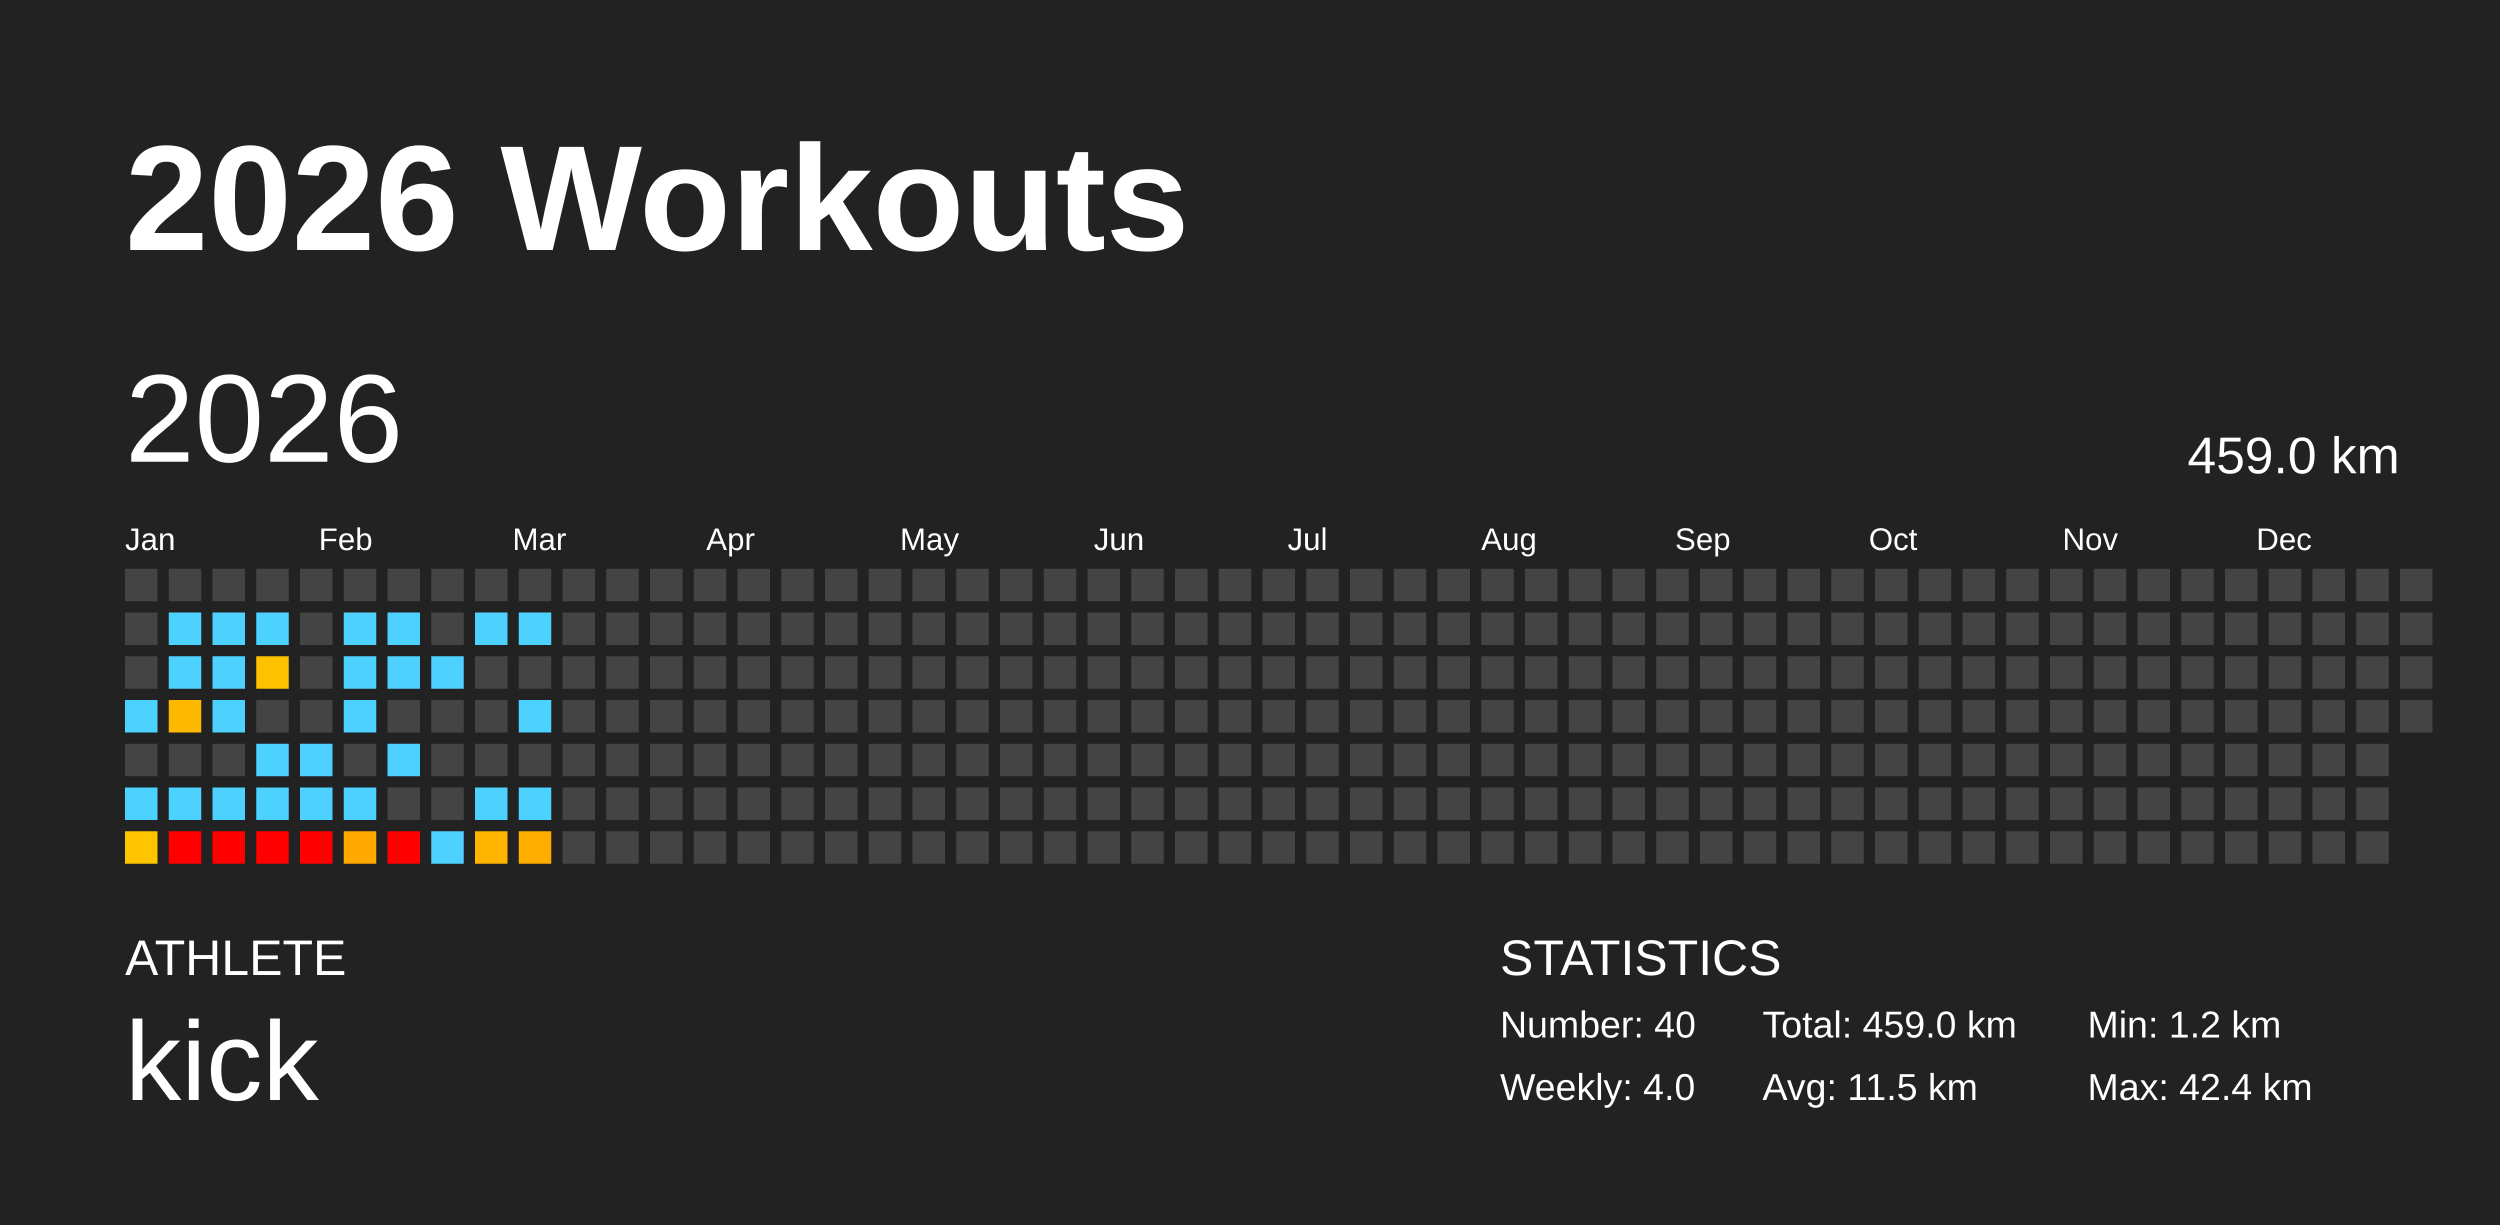
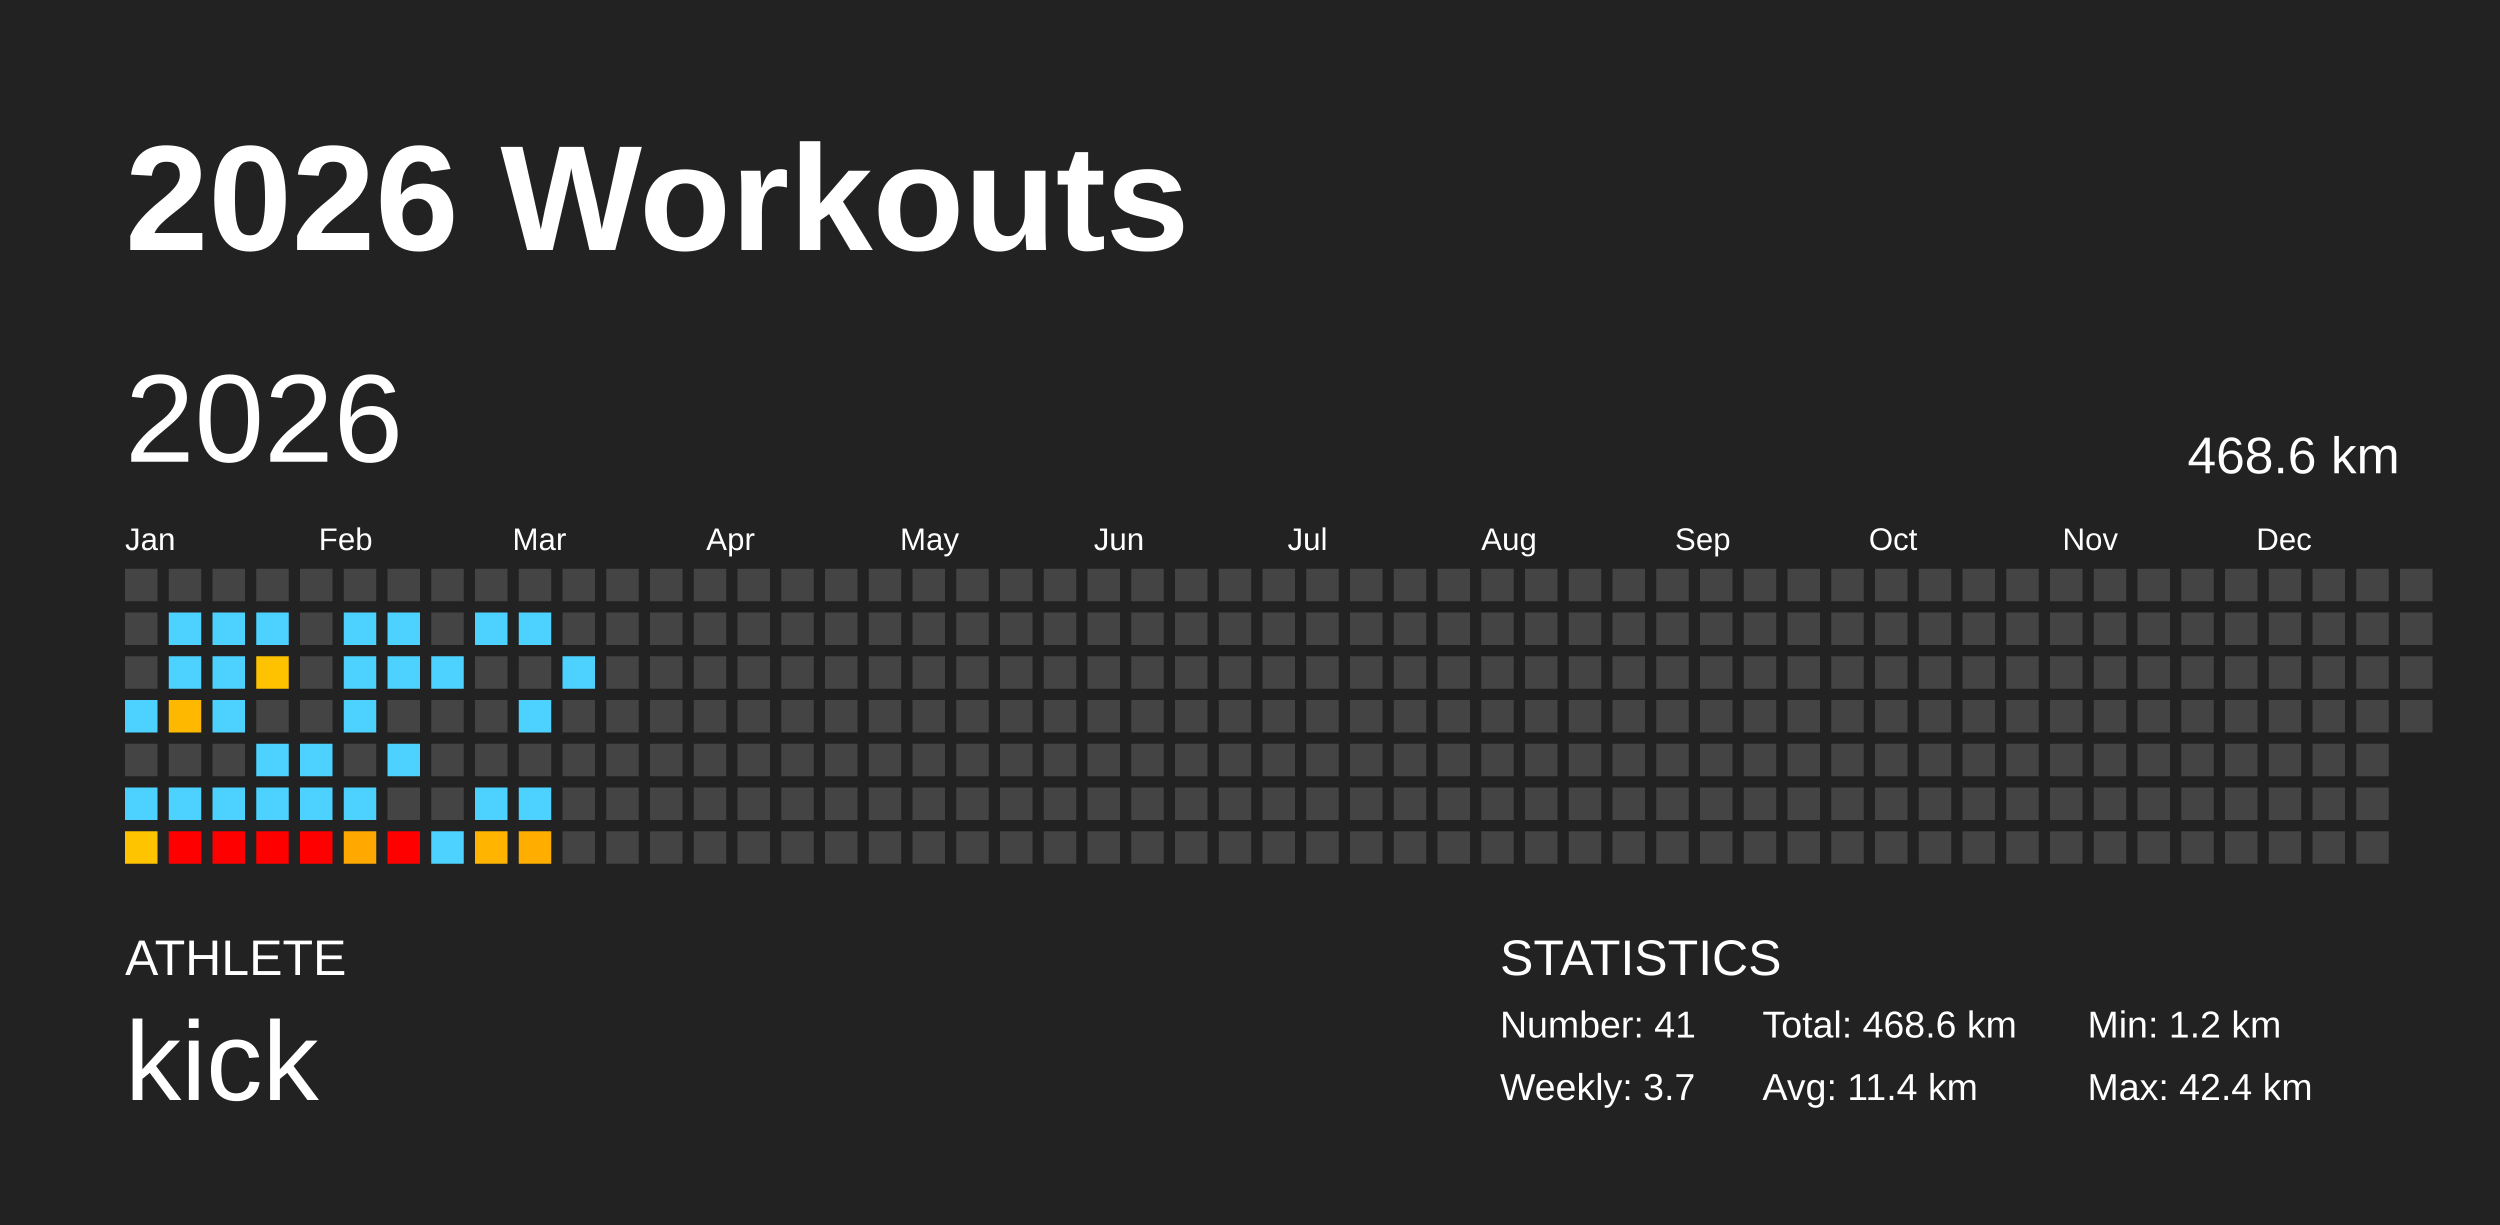
<svg xmlns="http://www.w3.org/2000/svg" baseProfile="full" height="98mm" version="1.1" viewBox="0,0,200,98" width="200mm">
  <defs />
  <rect fill="#222222" height="98" width="200" x="0" y="0" />
  <text fill="#FFFFFF" style="font-size:12px; font-family:Arial; font-weight:bold;" x="10" y="20">2026 Workouts</text>
  <text fill="#FFFFFF" style="font-size:4px; font-family:Arial" x="10" y="78">ATHLETE</text>
  <text fill="#FFFFFF" style="font-size:9px; font-family:Arial" x="10" y="88">kick</text>
  <text fill="#FFFFFF" style="font-size:4px; font-family:Arial" x="120" y="78">STATISTICS</text>
-   <text fill="#FFFFFF" style="font-size:3px; font-family:Arial" x="120" y="83">Number: 40</text>
-   <text fill="#FFFFFF" style="font-size:3px; font-family:Arial" x="120" y="88">Weekly: 4.0</text>
-   <text fill="#FFFFFF" style="font-size:3px; font-family:Arial" x="141" y="83">Total: 459.0 km</text>
-   <text fill="#FFFFFF" style="font-size:3px; font-family:Arial" x="141" y="88">Avg: 11.5 km</text>
+   <text fill="#FFFFFF" style="font-size:3px; font-family:Arial" x="120" y="83">Number: 41</text>
+   <text fill="#FFFFFF" style="font-size:3px; font-family:Arial" x="120" y="88">Weekly: 3.7</text>
+   <text fill="#FFFFFF" style="font-size:3px; font-family:Arial" x="141" y="83">Total: 468.6 km</text>
+   <text fill="#FFFFFF" style="font-size:3px; font-family:Arial" x="141" y="88">Avg: 11.4 km</text>
  <text fill="#FFFFFF" style="font-size:3px; font-family:Arial" x="167" y="83">Min: 1.2 km</text>
  <text fill="#FFFFFF" style="font-size:3px; font-family:Arial" x="167" y="88">Max: 42.4 km</text>
  <text dominant-baseline="hanging" fill="#FFFFFF" style="font-size:10.0px; font-family:Arial;" x="10" y="30">2026</text>
-   <text dominant-baseline="hanging" fill="#FFFFFF" style="font-size:4.125px; font-family:Arial;" x="175" y="35">459.0 km</text>
+   <text dominant-baseline="hanging" fill="#FFFFFF" style="font-size:4.125px; font-family:Arial;" x="175" y="35">468.6 km</text>
  <text fill="#FFFFFF" style="font-size:2.5px; font-family:Arial" x="10.0" y="44">Jan</text>
  <text fill="#FFFFFF" style="font-size:2.5px; font-family:Arial" x="25.5" y="44">Feb</text>
  <text fill="#FFFFFF" style="font-size:2.5px; font-family:Arial" x="41.0" y="44">Mar</text>
  <text fill="#FFFFFF" style="font-size:2.5px; font-family:Arial" x="56.5" y="44">Apr</text>
  <text fill="#FFFFFF" style="font-size:2.5px; font-family:Arial" x="72.0" y="44">May</text>
  <text fill="#FFFFFF" style="font-size:2.5px; font-family:Arial" x="87.5" y="44">Jun</text>
  <text fill="#FFFFFF" style="font-size:2.5px; font-family:Arial" x="103.0" y="44">Jul</text>
  <text fill="#FFFFFF" style="font-size:2.5px; font-family:Arial" x="118.5" y="44">Aug</text>
  <text fill="#FFFFFF" style="font-size:2.5px; font-family:Arial" x="134.0" y="44">Sep</text>
  <text fill="#FFFFFF" style="font-size:2.5px; font-family:Arial" x="149.5" y="44">Oct</text>
  <text fill="#FFFFFF" style="font-size:2.5px; font-family:Arial" x="165.0" y="44">Nov</text>
  <text fill="#FFFFFF" style="font-size:2.5px; font-family:Arial" x="180.5" y="44">Dec</text>
  <rect fill="#444444" height="2.6" width="2.6" x="10.0" y="45.5" />
  <rect fill="#444444" height="2.6" width="2.6" x="10.0" y="49.0" />
  <rect fill="#444444" height="2.6" width="2.6" x="10.0" y="52.5" />
  <rect fill="#4dd2ff" height="2.6" width="2.6" x="10.0" y="56.0" />
  <rect fill="#444444" height="2.6" width="2.6" x="10.0" y="59.5" />
  <rect fill="#4dd2ff" height="2.6" width="2.6" x="10.0" y="63.0" />
  <rect fill="#ffc400" height="2.6" width="2.6" x="10.0" y="66.5" />
  <rect fill="#444444" height="2.6" width="2.6" x="13.5" y="45.5" />
  <rect fill="#4dd2ff" height="2.6" width="2.6" x="13.5" y="49.0" />
  <rect fill="#4dd2ff" height="2.6" width="2.6" x="13.5" y="52.5" />
  <rect fill="#ffb800" height="2.6" width="2.6" x="13.5" y="56.0" />
  <rect fill="#444444" height="2.6" width="2.6" x="13.5" y="59.5" />
  <rect fill="#4dd2ff" height="2.6" width="2.6" x="13.5" y="63.0" />
  <rect fill="red" height="2.6" width="2.6" x="13.5" y="66.5" />
  <rect fill="#444444" height="2.6" width="2.6" x="17.0" y="45.5" />
  <rect fill="#4dd2ff" height="2.6" width="2.6" x="17.0" y="49.0" />
  <rect fill="#4dd2ff" height="2.6" width="2.6" x="17.0" y="52.5" />
  <rect fill="#4dd2ff" height="2.6" width="2.6" x="17.0" y="56.0" />
  <rect fill="#444444" height="2.6" width="2.6" x="17.0" y="59.5" />
  <rect fill="#4dd2ff" height="2.6" width="2.6" x="17.0" y="63.0" />
  <rect fill="red" height="2.6" width="2.6" x="17.0" y="66.5" />
  <rect fill="#444444" height="2.6" width="2.6" x="20.5" y="45.5" />
  <rect fill="#4dd2ff" height="2.6" width="2.6" x="20.5" y="49.0" />
  <rect fill="#ffc200" height="2.6" width="2.6" x="20.5" y="52.5" />
  <rect fill="#444444" height="2.6" width="2.6" x="20.5" y="56.0" />
  <rect fill="#4dd2ff" height="2.6" width="2.6" x="20.5" y="59.5" />
  <rect fill="#4dd2ff" height="2.6" width="2.6" x="20.5" y="63.0" />
  <rect fill="red" height="2.6" width="2.6" x="20.5" y="66.5" />
  <rect fill="#444444" height="2.6" width="2.6" x="24.0" y="45.5" />
  <rect fill="#444444" height="2.6" width="2.6" x="24.0" y="49.0" />
  <rect fill="#444444" height="2.6" width="2.6" x="24.0" y="52.5" />
  <rect fill="#444444" height="2.6" width="2.6" x="24.0" y="56.0" />
  <rect fill="#4dd2ff" height="2.6" width="2.6" x="24.0" y="59.5" />
  <rect fill="#4dd2ff" height="2.6" width="2.6" x="24.0" y="63.0" />
  <rect fill="red" height="2.6" width="2.6" x="24.0" y="66.5" />
  <rect fill="#444444" height="2.6" width="2.6" x="27.5" y="45.5" />
  <rect fill="#4dd2ff" height="2.6" width="2.6" x="27.5" y="49.0" />
  <rect fill="#4dd2ff" height="2.6" width="2.6" x="27.5" y="52.5" />
  <rect fill="#4dd2ff" height="2.6" width="2.6" x="27.5" y="56.0" />
  <rect fill="#444444" height="2.6" width="2.6" x="27.5" y="59.5" />
  <rect fill="#4dd2ff" height="2.6" width="2.6" x="27.5" y="63.0" />
  <rect fill="#ffa800" height="2.6" width="2.6" x="27.5" y="66.5" />
  <rect fill="#444444" height="2.6" width="2.6" x="31.0" y="45.5" />
  <rect fill="#4dd2ff" height="2.6" width="2.6" x="31.0" y="49.0" />
  <rect fill="#4dd2ff" height="2.6" width="2.6" x="31.0" y="52.5" />
  <rect fill="#444444" height="2.6" width="2.6" x="31.0" y="56.0" />
  <rect fill="#4dd2ff" height="2.6" width="2.6" x="31.0" y="59.5" />
  <rect fill="#444444" height="2.6" width="2.6" x="31.0" y="63.0" />
  <rect fill="red" height="2.6" width="2.6" x="31.0" y="66.5" />
  <rect fill="#444444" height="2.6" width="2.6" x="34.5" y="45.5" />
  <rect fill="#444444" height="2.6" width="2.6" x="34.5" y="49.0" />
  <rect fill="#4dd2ff" height="2.6" width="2.6" x="34.5" y="52.5" />
  <rect fill="#444444" height="2.6" width="2.6" x="34.5" y="56.0" />
  <rect fill="#444444" height="2.6" width="2.6" x="34.5" y="59.5" />
  <rect fill="#444444" height="2.6" width="2.6" x="34.5" y="63.0" />
  <rect fill="#4dd2ff" height="2.6" width="2.6" x="34.5" y="66.5" />
  <rect fill="#444444" height="2.6" width="2.6" x="38.0" y="45.5" />
  <rect fill="#4dd2ff" height="2.6" width="2.6" x="38.0" y="49.0" />
  <rect fill="#444444" height="2.6" width="2.6" x="38.0" y="52.5" />
  <rect fill="#444444" height="2.6" width="2.6" x="38.0" y="56.0" />
  <rect fill="#444444" height="2.6" width="2.6" x="38.0" y="59.5" />
  <rect fill="#4dd2ff" height="2.6" width="2.6" x="38.0" y="63.0" />
  <rect fill="#ffb500" height="2.6" width="2.6" x="38.0" y="66.5" />
  <rect fill="#444444" height="2.6" width="2.6" x="41.5" y="45.5" />
  <rect fill="#4dd2ff" height="2.6" width="2.6" x="41.5" y="49.0" />
  <rect fill="#444444" height="2.6" width="2.6" x="41.5" y="52.5" />
  <rect fill="#4dd2ff" height="2.6" width="2.6" x="41.5" y="56.0" />
  <rect fill="#444444" height="2.6" width="2.6" x="41.5" y="59.5" />
  <rect fill="#4dd2ff" height="2.6" width="2.6" x="41.5" y="63.0" />
  <rect fill="#ffae00" height="2.6" width="2.6" x="41.5" y="66.5" />
  <rect fill="#444444" height="2.6" width="2.6" x="45.0" y="45.5" />
  <rect fill="#444444" height="2.6" width="2.6" x="45.0" y="49.0" />
-   <rect fill="#444444" height="2.6" width="2.6" x="45.0" y="52.5" />
+   <rect fill="#4dd2ff" height="2.6" width="2.6" x="45.0" y="52.5" />
  <rect fill="#444444" height="2.6" width="2.6" x="45.0" y="56.0" />
  <rect fill="#444444" height="2.6" width="2.6" x="45.0" y="59.5" />
  <rect fill="#444444" height="2.6" width="2.6" x="45.0" y="63.0" />
  <rect fill="#444444" height="2.6" width="2.6" x="45.0" y="66.5" />
  <rect fill="#444444" height="2.6" width="2.6" x="48.5" y="45.5" />
  <rect fill="#444444" height="2.6" width="2.6" x="48.5" y="49.0" />
  <rect fill="#444444" height="2.6" width="2.6" x="48.5" y="52.5" />
  <rect fill="#444444" height="2.6" width="2.6" x="48.5" y="56.0" />
  <rect fill="#444444" height="2.6" width="2.6" x="48.5" y="59.5" />
  <rect fill="#444444" height="2.6" width="2.6" x="48.5" y="63.0" />
  <rect fill="#444444" height="2.6" width="2.6" x="48.5" y="66.5" />
  <rect fill="#444444" height="2.6" width="2.6" x="52.0" y="45.5" />
  <rect fill="#444444" height="2.6" width="2.6" x="52.0" y="49.0" />
  <rect fill="#444444" height="2.6" width="2.6" x="52.0" y="52.5" />
  <rect fill="#444444" height="2.6" width="2.6" x="52.0" y="56.0" />
  <rect fill="#444444" height="2.6" width="2.6" x="52.0" y="59.5" />
  <rect fill="#444444" height="2.6" width="2.6" x="52.0" y="63.0" />
  <rect fill="#444444" height="2.6" width="2.6" x="52.0" y="66.5" />
  <rect fill="#444444" height="2.6" width="2.6" x="55.5" y="45.5" />
  <rect fill="#444444" height="2.6" width="2.6" x="55.5" y="49.0" />
  <rect fill="#444444" height="2.6" width="2.6" x="55.5" y="52.5" />
  <rect fill="#444444" height="2.6" width="2.6" x="55.5" y="56.0" />
  <rect fill="#444444" height="2.6" width="2.6" x="55.5" y="59.5" />
  <rect fill="#444444" height="2.6" width="2.6" x="55.5" y="63.0" />
  <rect fill="#444444" height="2.6" width="2.6" x="55.5" y="66.5" />
  <rect fill="#444444" height="2.6" width="2.6" x="59.0" y="45.5" />
  <rect fill="#444444" height="2.6" width="2.6" x="59.0" y="49.0" />
  <rect fill="#444444" height="2.6" width="2.6" x="59.0" y="52.5" />
  <rect fill="#444444" height="2.6" width="2.6" x="59.0" y="56.0" />
  <rect fill="#444444" height="2.6" width="2.6" x="59.0" y="59.5" />
  <rect fill="#444444" height="2.6" width="2.6" x="59.0" y="63.0" />
  <rect fill="#444444" height="2.6" width="2.6" x="59.0" y="66.5" />
  <rect fill="#444444" height="2.6" width="2.6" x="62.5" y="45.5" />
  <rect fill="#444444" height="2.6" width="2.6" x="62.5" y="49.0" />
  <rect fill="#444444" height="2.6" width="2.6" x="62.5" y="52.5" />
  <rect fill="#444444" height="2.6" width="2.6" x="62.5" y="56.0" />
  <rect fill="#444444" height="2.6" width="2.6" x="62.5" y="59.5" />
  <rect fill="#444444" height="2.6" width="2.6" x="62.5" y="63.0" />
  <rect fill="#444444" height="2.6" width="2.6" x="62.5" y="66.5" />
  <rect fill="#444444" height="2.6" width="2.6" x="66.0" y="45.5" />
  <rect fill="#444444" height="2.6" width="2.6" x="66.0" y="49.0" />
  <rect fill="#444444" height="2.6" width="2.6" x="66.0" y="52.5" />
  <rect fill="#444444" height="2.6" width="2.6" x="66.0" y="56.0" />
  <rect fill="#444444" height="2.6" width="2.6" x="66.0" y="59.5" />
  <rect fill="#444444" height="2.6" width="2.6" x="66.0" y="63.0" />
  <rect fill="#444444" height="2.6" width="2.6" x="66.0" y="66.5" />
  <rect fill="#444444" height="2.6" width="2.6" x="69.5" y="45.5" />
  <rect fill="#444444" height="2.6" width="2.6" x="69.5" y="49.0" />
  <rect fill="#444444" height="2.6" width="2.6" x="69.5" y="52.5" />
  <rect fill="#444444" height="2.6" width="2.6" x="69.5" y="56.0" />
  <rect fill="#444444" height="2.6" width="2.6" x="69.5" y="59.5" />
  <rect fill="#444444" height="2.6" width="2.6" x="69.5" y="63.0" />
  <rect fill="#444444" height="2.6" width="2.6" x="69.5" y="66.5" />
  <rect fill="#444444" height="2.6" width="2.6" x="73.0" y="45.5" />
  <rect fill="#444444" height="2.6" width="2.6" x="73.0" y="49.0" />
  <rect fill="#444444" height="2.6" width="2.6" x="73.0" y="52.5" />
  <rect fill="#444444" height="2.6" width="2.6" x="73.0" y="56.0" />
  <rect fill="#444444" height="2.6" width="2.6" x="73.0" y="59.5" />
  <rect fill="#444444" height="2.6" width="2.6" x="73.0" y="63.0" />
  <rect fill="#444444" height="2.6" width="2.6" x="73.0" y="66.5" />
  <rect fill="#444444" height="2.6" width="2.6" x="76.5" y="45.5" />
  <rect fill="#444444" height="2.6" width="2.6" x="76.5" y="49.0" />
  <rect fill="#444444" height="2.6" width="2.6" x="76.5" y="52.5" />
  <rect fill="#444444" height="2.6" width="2.6" x="76.5" y="56.0" />
  <rect fill="#444444" height="2.6" width="2.6" x="76.5" y="59.5" />
  <rect fill="#444444" height="2.6" width="2.6" x="76.5" y="63.0" />
  <rect fill="#444444" height="2.6" width="2.6" x="76.5" y="66.5" />
  <rect fill="#444444" height="2.6" width="2.6" x="80.0" y="45.5" />
  <rect fill="#444444" height="2.6" width="2.6" x="80.0" y="49.0" />
  <rect fill="#444444" height="2.6" width="2.6" x="80.0" y="52.5" />
  <rect fill="#444444" height="2.6" width="2.6" x="80.0" y="56.0" />
  <rect fill="#444444" height="2.6" width="2.6" x="80.0" y="59.5" />
  <rect fill="#444444" height="2.6" width="2.6" x="80.0" y="63.0" />
  <rect fill="#444444" height="2.6" width="2.6" x="80.0" y="66.5" />
  <rect fill="#444444" height="2.6" width="2.6" x="83.5" y="45.5" />
  <rect fill="#444444" height="2.6" width="2.6" x="83.5" y="49.0" />
  <rect fill="#444444" height="2.6" width="2.6" x="83.5" y="52.5" />
  <rect fill="#444444" height="2.6" width="2.6" x="83.5" y="56.0" />
  <rect fill="#444444" height="2.6" width="2.6" x="83.5" y="59.5" />
  <rect fill="#444444" height="2.6" width="2.6" x="83.5" y="63.0" />
  <rect fill="#444444" height="2.6" width="2.6" x="83.5" y="66.5" />
  <rect fill="#444444" height="2.6" width="2.6" x="87.0" y="45.5" />
  <rect fill="#444444" height="2.6" width="2.6" x="87.0" y="49.0" />
  <rect fill="#444444" height="2.6" width="2.6" x="87.0" y="52.5" />
  <rect fill="#444444" height="2.6" width="2.6" x="87.0" y="56.0" />
  <rect fill="#444444" height="2.6" width="2.6" x="87.0" y="59.5" />
  <rect fill="#444444" height="2.6" width="2.6" x="87.0" y="63.0" />
  <rect fill="#444444" height="2.6" width="2.6" x="87.0" y="66.5" />
  <rect fill="#444444" height="2.6" width="2.6" x="90.5" y="45.5" />
  <rect fill="#444444" height="2.6" width="2.6" x="90.5" y="49.0" />
  <rect fill="#444444" height="2.6" width="2.6" x="90.5" y="52.5" />
  <rect fill="#444444" height="2.6" width="2.6" x="90.5" y="56.0" />
  <rect fill="#444444" height="2.6" width="2.6" x="90.5" y="59.5" />
  <rect fill="#444444" height="2.6" width="2.6" x="90.5" y="63.0" />
  <rect fill="#444444" height="2.6" width="2.6" x="90.5" y="66.5" />
  <rect fill="#444444" height="2.6" width="2.6" x="94.0" y="45.5" />
  <rect fill="#444444" height="2.6" width="2.6" x="94.0" y="49.0" />
  <rect fill="#444444" height="2.6" width="2.6" x="94.0" y="52.5" />
  <rect fill="#444444" height="2.6" width="2.6" x="94.0" y="56.0" />
  <rect fill="#444444" height="2.6" width="2.6" x="94.0" y="59.5" />
  <rect fill="#444444" height="2.6" width="2.6" x="94.0" y="63.0" />
  <rect fill="#444444" height="2.6" width="2.6" x="94.0" y="66.5" />
  <rect fill="#444444" height="2.6" width="2.6" x="97.5" y="45.5" />
  <rect fill="#444444" height="2.6" width="2.6" x="97.5" y="49.0" />
  <rect fill="#444444" height="2.6" width="2.6" x="97.5" y="52.5" />
  <rect fill="#444444" height="2.6" width="2.6" x="97.5" y="56.0" />
  <rect fill="#444444" height="2.6" width="2.6" x="97.5" y="59.5" />
  <rect fill="#444444" height="2.6" width="2.6" x="97.5" y="63.0" />
  <rect fill="#444444" height="2.6" width="2.6" x="97.5" y="66.5" />
  <rect fill="#444444" height="2.6" width="2.6" x="101.0" y="45.5" />
  <rect fill="#444444" height="2.6" width="2.6" x="101.0" y="49.0" />
  <rect fill="#444444" height="2.6" width="2.6" x="101.0" y="52.5" />
  <rect fill="#444444" height="2.6" width="2.6" x="101.0" y="56.0" />
  <rect fill="#444444" height="2.6" width="2.6" x="101.0" y="59.5" />
  <rect fill="#444444" height="2.6" width="2.6" x="101.0" y="63.0" />
  <rect fill="#444444" height="2.6" width="2.6" x="101.0" y="66.5" />
  <rect fill="#444444" height="2.6" width="2.6" x="104.5" y="45.5" />
  <rect fill="#444444" height="2.6" width="2.6" x="104.5" y="49.0" />
  <rect fill="#444444" height="2.6" width="2.6" x="104.5" y="52.5" />
  <rect fill="#444444" height="2.6" width="2.6" x="104.5" y="56.0" />
  <rect fill="#444444" height="2.6" width="2.6" x="104.5" y="59.5" />
  <rect fill="#444444" height="2.6" width="2.6" x="104.5" y="63.0" />
  <rect fill="#444444" height="2.6" width="2.6" x="104.5" y="66.5" />
  <rect fill="#444444" height="2.6" width="2.6" x="108.0" y="45.5" />
  <rect fill="#444444" height="2.6" width="2.6" x="108.0" y="49.0" />
  <rect fill="#444444" height="2.6" width="2.6" x="108.0" y="52.5" />
  <rect fill="#444444" height="2.6" width="2.6" x="108.0" y="56.0" />
  <rect fill="#444444" height="2.6" width="2.6" x="108.0" y="59.5" />
  <rect fill="#444444" height="2.6" width="2.6" x="108.0" y="63.0" />
  <rect fill="#444444" height="2.6" width="2.6" x="108.0" y="66.5" />
  <rect fill="#444444" height="2.6" width="2.6" x="111.5" y="45.5" />
  <rect fill="#444444" height="2.6" width="2.6" x="111.5" y="49.0" />
  <rect fill="#444444" height="2.6" width="2.6" x="111.5" y="52.5" />
  <rect fill="#444444" height="2.6" width="2.6" x="111.5" y="56.0" />
  <rect fill="#444444" height="2.6" width="2.6" x="111.5" y="59.5" />
  <rect fill="#444444" height="2.6" width="2.6" x="111.5" y="63.0" />
  <rect fill="#444444" height="2.6" width="2.6" x="111.5" y="66.5" />
  <rect fill="#444444" height="2.6" width="2.6" x="115.0" y="45.5" />
  <rect fill="#444444" height="2.6" width="2.6" x="115.0" y="49.0" />
  <rect fill="#444444" height="2.6" width="2.6" x="115.0" y="52.5" />
  <rect fill="#444444" height="2.6" width="2.6" x="115.0" y="56.0" />
  <rect fill="#444444" height="2.6" width="2.6" x="115.0" y="59.5" />
  <rect fill="#444444" height="2.6" width="2.6" x="115.0" y="63.0" />
  <rect fill="#444444" height="2.6" width="2.6" x="115.0" y="66.5" />
  <rect fill="#444444" height="2.6" width="2.6" x="118.5" y="45.5" />
  <rect fill="#444444" height="2.6" width="2.6" x="118.5" y="49.0" />
  <rect fill="#444444" height="2.6" width="2.6" x="118.5" y="52.5" />
  <rect fill="#444444" height="2.6" width="2.6" x="118.5" y="56.0" />
  <rect fill="#444444" height="2.6" width="2.6" x="118.5" y="59.5" />
  <rect fill="#444444" height="2.6" width="2.6" x="118.5" y="63.0" />
  <rect fill="#444444" height="2.6" width="2.6" x="118.5" y="66.5" />
  <rect fill="#444444" height="2.6" width="2.6" x="122.0" y="45.5" />
  <rect fill="#444444" height="2.6" width="2.6" x="122.0" y="49.0" />
  <rect fill="#444444" height="2.6" width="2.6" x="122.0" y="52.5" />
  <rect fill="#444444" height="2.6" width="2.6" x="122.0" y="56.0" />
  <rect fill="#444444" height="2.6" width="2.6" x="122.0" y="59.5" />
  <rect fill="#444444" height="2.6" width="2.6" x="122.0" y="63.0" />
  <rect fill="#444444" height="2.6" width="2.6" x="122.0" y="66.5" />
  <rect fill="#444444" height="2.6" width="2.6" x="125.5" y="45.5" />
  <rect fill="#444444" height="2.6" width="2.6" x="125.5" y="49.0" />
  <rect fill="#444444" height="2.6" width="2.6" x="125.5" y="52.5" />
  <rect fill="#444444" height="2.6" width="2.6" x="125.5" y="56.0" />
  <rect fill="#444444" height="2.6" width="2.6" x="125.5" y="59.5" />
  <rect fill="#444444" height="2.6" width="2.6" x="125.5" y="63.0" />
  <rect fill="#444444" height="2.6" width="2.6" x="125.5" y="66.5" />
  <rect fill="#444444" height="2.6" width="2.6" x="129.0" y="45.5" />
  <rect fill="#444444" height="2.6" width="2.6" x="129.0" y="49.0" />
  <rect fill="#444444" height="2.6" width="2.6" x="129.0" y="52.5" />
  <rect fill="#444444" height="2.6" width="2.6" x="129.0" y="56.0" />
  <rect fill="#444444" height="2.6" width="2.6" x="129.0" y="59.5" />
  <rect fill="#444444" height="2.6" width="2.6" x="129.0" y="63.0" />
  <rect fill="#444444" height="2.6" width="2.6" x="129.0" y="66.5" />
  <rect fill="#444444" height="2.6" width="2.6" x="132.5" y="45.5" />
  <rect fill="#444444" height="2.6" width="2.6" x="132.5" y="49.0" />
  <rect fill="#444444" height="2.6" width="2.6" x="132.5" y="52.5" />
  <rect fill="#444444" height="2.6" width="2.6" x="132.5" y="56.0" />
  <rect fill="#444444" height="2.6" width="2.6" x="132.5" y="59.5" />
  <rect fill="#444444" height="2.6" width="2.6" x="132.5" y="63.0" />
  <rect fill="#444444" height="2.6" width="2.6" x="132.5" y="66.5" />
  <rect fill="#444444" height="2.6" width="2.6" x="136.0" y="45.5" />
  <rect fill="#444444" height="2.6" width="2.6" x="136.0" y="49.0" />
  <rect fill="#444444" height="2.6" width="2.6" x="136.0" y="52.5" />
  <rect fill="#444444" height="2.6" width="2.6" x="136.0" y="56.0" />
  <rect fill="#444444" height="2.6" width="2.6" x="136.0" y="59.5" />
  <rect fill="#444444" height="2.6" width="2.6" x="136.0" y="63.0" />
  <rect fill="#444444" height="2.6" width="2.6" x="136.0" y="66.5" />
  <rect fill="#444444" height="2.6" width="2.6" x="139.5" y="45.5" />
  <rect fill="#444444" height="2.6" width="2.6" x="139.5" y="49.0" />
  <rect fill="#444444" height="2.6" width="2.6" x="139.5" y="52.5" />
  <rect fill="#444444" height="2.6" width="2.6" x="139.5" y="56.0" />
  <rect fill="#444444" height="2.6" width="2.6" x="139.5" y="59.5" />
  <rect fill="#444444" height="2.6" width="2.6" x="139.5" y="63.0" />
  <rect fill="#444444" height="2.6" width="2.6" x="139.5" y="66.5" />
  <rect fill="#444444" height="2.6" width="2.6" x="143.0" y="45.5" />
  <rect fill="#444444" height="2.6" width="2.6" x="143.0" y="49.0" />
  <rect fill="#444444" height="2.6" width="2.6" x="143.0" y="52.5" />
  <rect fill="#444444" height="2.6" width="2.6" x="143.0" y="56.0" />
  <rect fill="#444444" height="2.6" width="2.6" x="143.0" y="59.5" />
  <rect fill="#444444" height="2.6" width="2.6" x="143.0" y="63.0" />
  <rect fill="#444444" height="2.6" width="2.6" x="143.0" y="66.5" />
  <rect fill="#444444" height="2.6" width="2.6" x="146.5" y="45.5" />
  <rect fill="#444444" height="2.6" width="2.6" x="146.5" y="49.0" />
  <rect fill="#444444" height="2.6" width="2.6" x="146.5" y="52.5" />
  <rect fill="#444444" height="2.6" width="2.6" x="146.5" y="56.0" />
  <rect fill="#444444" height="2.6" width="2.6" x="146.5" y="59.5" />
  <rect fill="#444444" height="2.6" width="2.6" x="146.5" y="63.0" />
  <rect fill="#444444" height="2.6" width="2.6" x="146.5" y="66.5" />
  <rect fill="#444444" height="2.6" width="2.6" x="150.0" y="45.5" />
  <rect fill="#444444" height="2.6" width="2.6" x="150.0" y="49.0" />
  <rect fill="#444444" height="2.6" width="2.6" x="150.0" y="52.5" />
  <rect fill="#444444" height="2.6" width="2.6" x="150.0" y="56.0" />
  <rect fill="#444444" height="2.6" width="2.6" x="150.0" y="59.5" />
  <rect fill="#444444" height="2.6" width="2.6" x="150.0" y="63.0" />
  <rect fill="#444444" height="2.6" width="2.6" x="150.0" y="66.5" />
  <rect fill="#444444" height="2.6" width="2.6" x="153.5" y="45.5" />
  <rect fill="#444444" height="2.6" width="2.6" x="153.5" y="49.0" />
  <rect fill="#444444" height="2.6" width="2.6" x="153.5" y="52.5" />
  <rect fill="#444444" height="2.6" width="2.6" x="153.5" y="56.0" />
  <rect fill="#444444" height="2.6" width="2.6" x="153.5" y="59.5" />
  <rect fill="#444444" height="2.6" width="2.6" x="153.5" y="63.0" />
  <rect fill="#444444" height="2.6" width="2.6" x="153.5" y="66.5" />
  <rect fill="#444444" height="2.6" width="2.6" x="157.0" y="45.5" />
  <rect fill="#444444" height="2.6" width="2.6" x="157.0" y="49.0" />
  <rect fill="#444444" height="2.6" width="2.6" x="157.0" y="52.5" />
  <rect fill="#444444" height="2.6" width="2.6" x="157.0" y="56.0" />
  <rect fill="#444444" height="2.6" width="2.6" x="157.0" y="59.5" />
  <rect fill="#444444" height="2.6" width="2.6" x="157.0" y="63.0" />
  <rect fill="#444444" height="2.6" width="2.6" x="157.0" y="66.5" />
  <rect fill="#444444" height="2.6" width="2.6" x="160.5" y="45.5" />
  <rect fill="#444444" height="2.6" width="2.6" x="160.5" y="49.0" />
  <rect fill="#444444" height="2.6" width="2.6" x="160.5" y="52.5" />
  <rect fill="#444444" height="2.6" width="2.6" x="160.5" y="56.0" />
  <rect fill="#444444" height="2.6" width="2.6" x="160.5" y="59.5" />
  <rect fill="#444444" height="2.6" width="2.6" x="160.5" y="63.0" />
  <rect fill="#444444" height="2.6" width="2.6" x="160.5" y="66.5" />
  <rect fill="#444444" height="2.6" width="2.6" x="164.0" y="45.5" />
  <rect fill="#444444" height="2.6" width="2.6" x="164.0" y="49.0" />
  <rect fill="#444444" height="2.6" width="2.6" x="164.0" y="52.5" />
  <rect fill="#444444" height="2.6" width="2.6" x="164.0" y="56.0" />
  <rect fill="#444444" height="2.6" width="2.6" x="164.0" y="59.5" />
  <rect fill="#444444" height="2.6" width="2.6" x="164.0" y="63.0" />
  <rect fill="#444444" height="2.6" width="2.6" x="164.0" y="66.5" />
  <rect fill="#444444" height="2.6" width="2.6" x="167.5" y="45.5" />
  <rect fill="#444444" height="2.6" width="2.6" x="167.5" y="49.0" />
  <rect fill="#444444" height="2.6" width="2.6" x="167.5" y="52.5" />
  <rect fill="#444444" height="2.6" width="2.6" x="167.5" y="56.0" />
  <rect fill="#444444" height="2.6" width="2.6" x="167.5" y="59.5" />
  <rect fill="#444444" height="2.6" width="2.6" x="167.5" y="63.0" />
  <rect fill="#444444" height="2.6" width="2.6" x="167.5" y="66.5" />
  <rect fill="#444444" height="2.6" width="2.6" x="171.0" y="45.5" />
  <rect fill="#444444" height="2.6" width="2.6" x="171.0" y="49.0" />
  <rect fill="#444444" height="2.6" width="2.6" x="171.0" y="52.5" />
  <rect fill="#444444" height="2.6" width="2.6" x="171.0" y="56.0" />
  <rect fill="#444444" height="2.6" width="2.6" x="171.0" y="59.5" />
  <rect fill="#444444" height="2.6" width="2.6" x="171.0" y="63.0" />
  <rect fill="#444444" height="2.6" width="2.6" x="171.0" y="66.5" />
  <rect fill="#444444" height="2.6" width="2.6" x="174.5" y="45.5" />
  <rect fill="#444444" height="2.6" width="2.6" x="174.5" y="49.0" />
  <rect fill="#444444" height="2.6" width="2.6" x="174.5" y="52.5" />
  <rect fill="#444444" height="2.6" width="2.6" x="174.5" y="56.0" />
  <rect fill="#444444" height="2.6" width="2.6" x="174.5" y="59.5" />
  <rect fill="#444444" height="2.6" width="2.6" x="174.5" y="63.0" />
  <rect fill="#444444" height="2.6" width="2.6" x="174.5" y="66.5" />
  <rect fill="#444444" height="2.6" width="2.6" x="178.0" y="45.5" />
  <rect fill="#444444" height="2.6" width="2.6" x="178.0" y="49.0" />
  <rect fill="#444444" height="2.6" width="2.6" x="178.0" y="52.5" />
  <rect fill="#444444" height="2.6" width="2.6" x="178.0" y="56.0" />
  <rect fill="#444444" height="2.6" width="2.6" x="178.0" y="59.5" />
  <rect fill="#444444" height="2.6" width="2.6" x="178.0" y="63.0" />
  <rect fill="#444444" height="2.6" width="2.6" x="178.0" y="66.5" />
  <rect fill="#444444" height="2.6" width="2.6" x="181.5" y="45.5" />
  <rect fill="#444444" height="2.6" width="2.6" x="181.5" y="49.0" />
  <rect fill="#444444" height="2.6" width="2.6" x="181.5" y="52.5" />
  <rect fill="#444444" height="2.6" width="2.6" x="181.5" y="56.0" />
  <rect fill="#444444" height="2.6" width="2.6" x="181.5" y="59.5" />
  <rect fill="#444444" height="2.6" width="2.6" x="181.5" y="63.0" />
  <rect fill="#444444" height="2.6" width="2.6" x="181.5" y="66.5" />
  <rect fill="#444444" height="2.6" width="2.6" x="185.0" y="45.5" />
  <rect fill="#444444" height="2.6" width="2.6" x="185.0" y="49.0" />
  <rect fill="#444444" height="2.6" width="2.6" x="185.0" y="52.5" />
  <rect fill="#444444" height="2.6" width="2.6" x="185.0" y="56.0" />
  <rect fill="#444444" height="2.6" width="2.6" x="185.0" y="59.5" />
  <rect fill="#444444" height="2.6" width="2.6" x="185.0" y="63.0" />
  <rect fill="#444444" height="2.6" width="2.6" x="185.0" y="66.5" />
  <rect fill="#444444" height="2.6" width="2.6" x="188.5" y="45.5" />
  <rect fill="#444444" height="2.6" width="2.6" x="188.5" y="49.0" />
  <rect fill="#444444" height="2.6" width="2.6" x="188.5" y="52.5" />
  <rect fill="#444444" height="2.6" width="2.6" x="188.5" y="56.0" />
  <rect fill="#444444" height="2.6" width="2.6" x="188.5" y="59.5" />
  <rect fill="#444444" height="2.6" width="2.6" x="188.5" y="63.0" />
  <rect fill="#444444" height="2.6" width="2.6" x="188.5" y="66.5" />
  <rect fill="#444444" height="2.6" width="2.6" x="192.0" y="45.5" />
  <rect fill="#444444" height="2.6" width="2.6" x="192.0" y="49.0" />
  <rect fill="#444444" height="2.6" width="2.6" x="192.0" y="52.5" />
  <rect fill="#444444" height="2.6" width="2.6" x="192.0" y="56.0" />
</svg>
